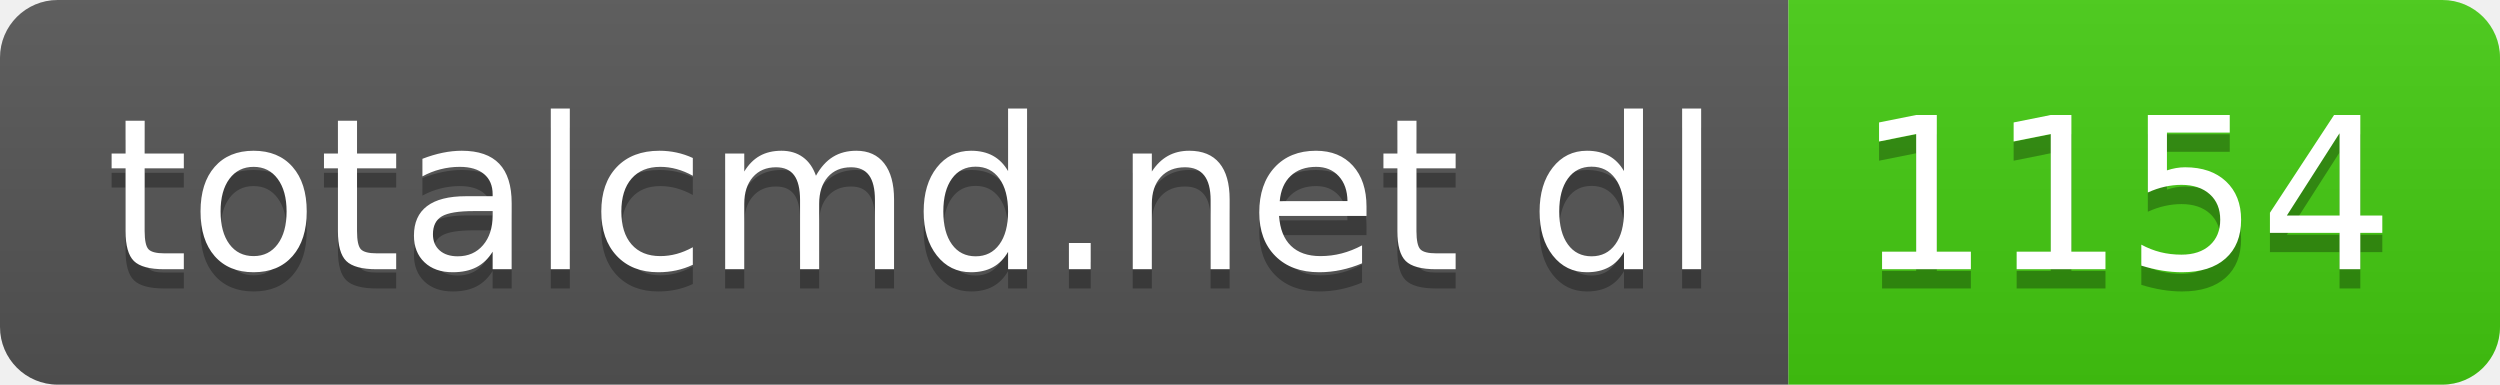
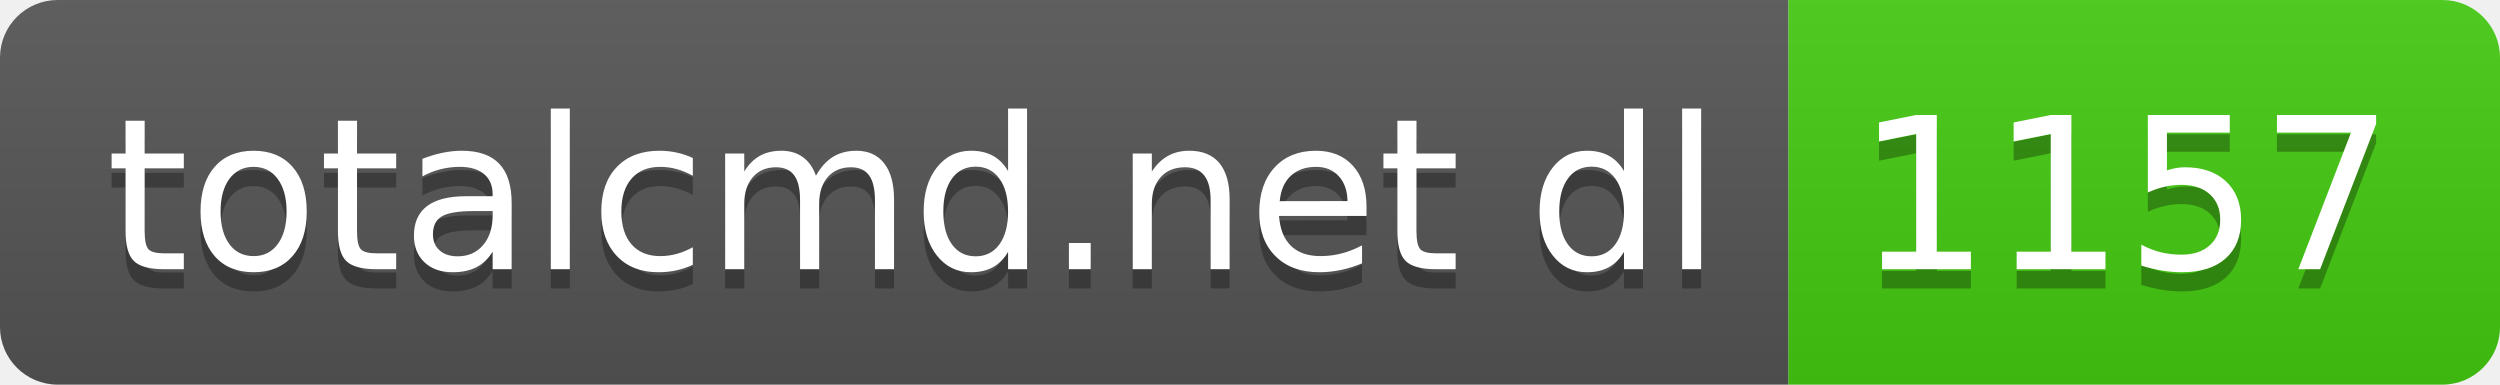
- <svg xmlns="http://www.w3.org/2000/svg" width="130" height="20" role="img" aria-label="totalcmd.net dl: 1154">
+ <svg xmlns="http://www.w3.org/2000/svg" width="130" height="20" role="img" aria-label="totalcmd.net dl: 1157">
  <linearGradient id="s" x2="0" y2="100%">
    <stop offset="0" stop-color="#bbb" stop-opacity=".1" />
    <stop offset="1" stop-opacity=".1" />
  </linearGradient>
  <clipPath id="r">
    <rect width="130" height="20" rx="3" fill="#fff" />
  </clipPath>
  <g clip-path="url(#r)">
    <rect width="93" height="20" fill="#555" />
    <rect x="93" width="37" height="20" fill="#4c1" />
    <rect width="130" height="20" fill="url(#s)" />
  </g>
  <g fill="#fff" text-anchor="middle" font-family="Verdana,Geneva,DejaVu Sans,sans-serif" text-rendering="geometricPrecision" font-size="110">
    <text aria-hidden="true" x="475" y="150" fill="#010101" fill-opacity=".3" transform="scale(.1)" textLength="830">totalcmd.net dl</text>
    <text x="475" y="140" transform="scale(.1)" fill="#fff" textLength="830">totalcmd.net dl</text>
-     <text aria-hidden="true" x="1105" y="150" fill="#010101" fill-opacity=".3" transform="scale(.1)" textLength="270">1154</text>
-     <text x="1105" y="140" transform="scale(.1)" fill="#fff" textLength="270">1154</text>
+     <text aria-hidden="true" x="1105" y="150" fill="#010101" fill-opacity=".3" transform="scale(.1)" textLength="270">1157</text>
+     <text x="1105" y="140" transform="scale(.1)" fill="#fff" textLength="270">1157</text>
  </g>
</svg>
